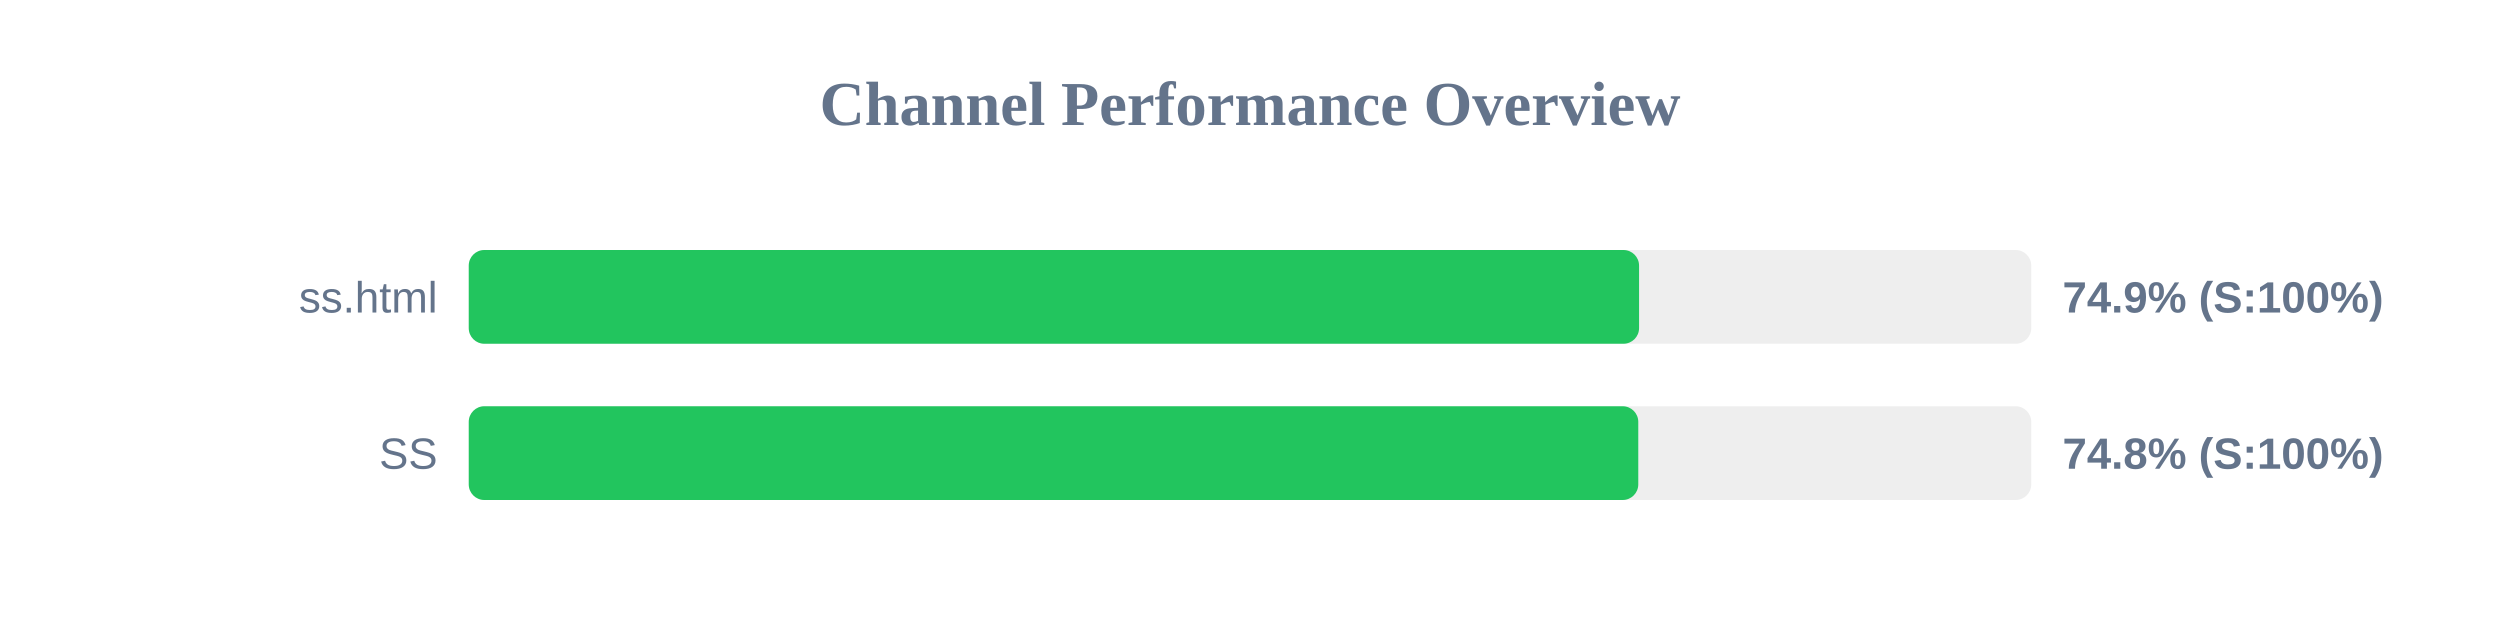
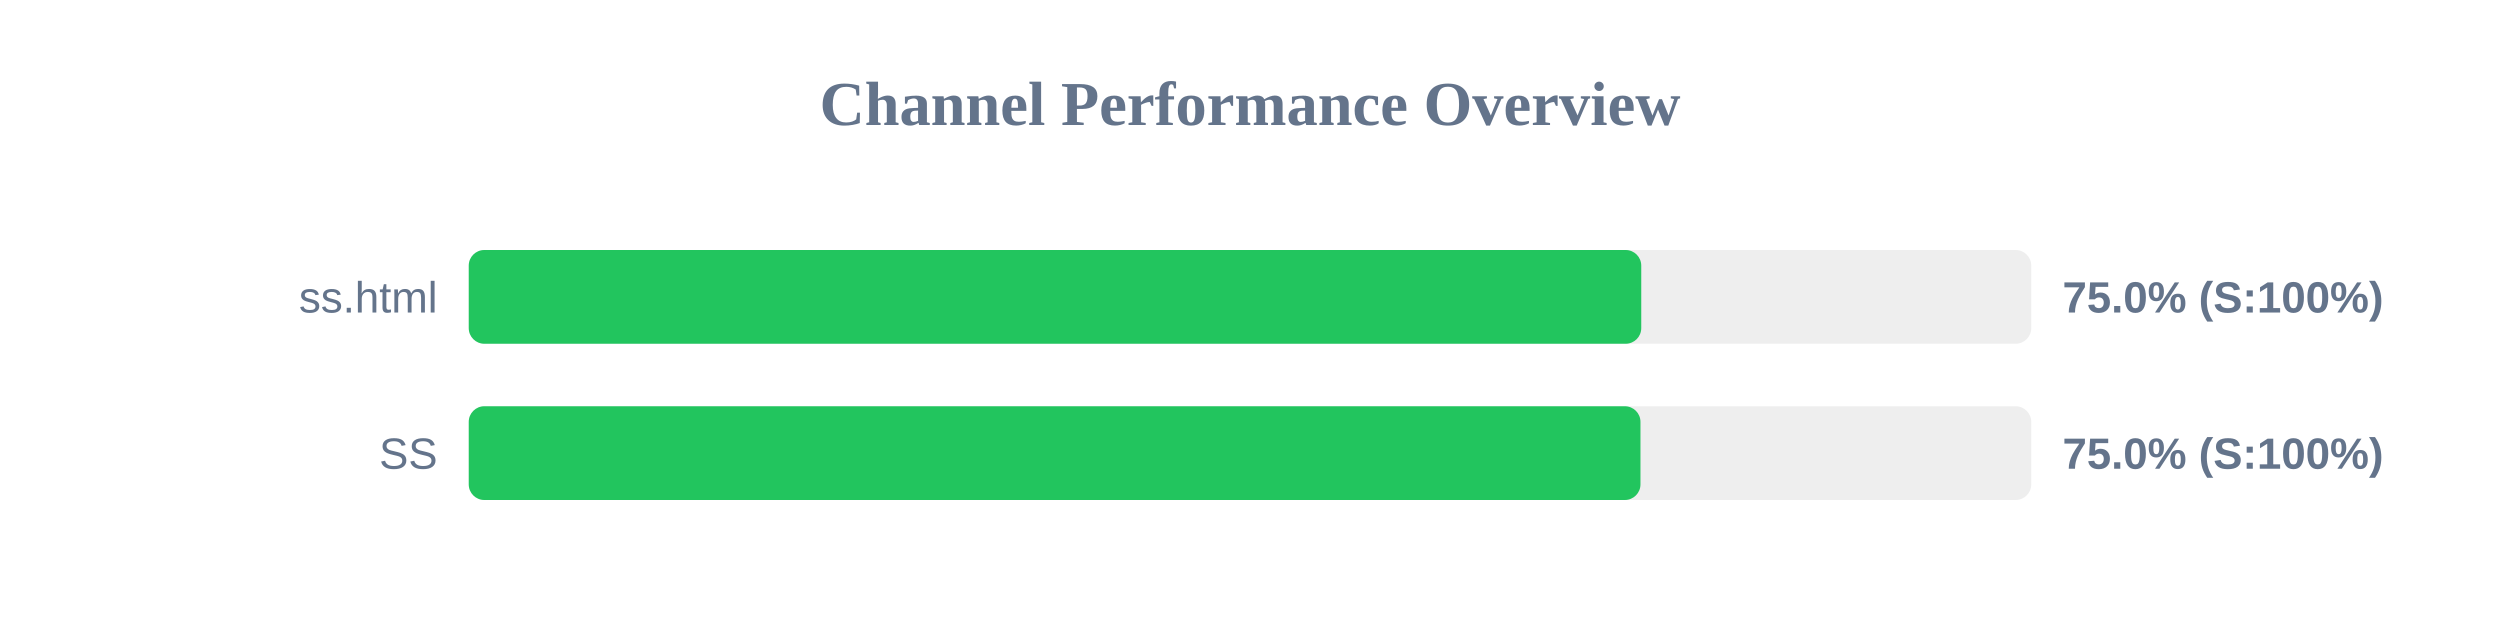
<svg xmlns="http://www.w3.org/2000/svg" width="800" height="200" version="1.1">
  <style>
        .row { font: 14px Arial; fill: #64748b; }
        .score { font: bold 14px Arial; fill: #64748b; }
    </style>
  <text x="400" y="40" text-anchor="middle" font-size="20px" font-weight="bold" fill="#64748b">Channel Performance Overview</text>
  <rect x="150" y="80" width="500" height="30" fill="#eee" rx="5" />
-   <rect x="150" y="80" width="374.5" height="30" fill="#22c55e" rx="5" />
+   <rect x="150" y="80" width="375.2" height="30" fill="#22c55e" rx="5" />
  <text x="140" y="100" text-anchor="end" class="row">ss.html</text>
-   <text x="660" y="100" text-anchor="start" class="score">74.9% (S:100%)</text>
+   <text x="660" y="100" text-anchor="start" class="score">75.0% (S:100%)</text>
  <rect x="150" y="130" width="500" height="30" fill="#eee" rx="5" />
-   <rect x="150" y="130" width="374.25" height="30" fill="#22c55e" rx="5" />
+   <rect x="150" y="130" width="374.95" height="30" fill="#22c55e" rx="5" />
  <text x="140" y="150" text-anchor="end" class="row">SS</text>
-   <text x="660" y="150" text-anchor="start" class="score">74.8% (S:100%)</text>
+   <text x="660" y="150" text-anchor="start" class="score">75.0% (S:100%)</text>
</svg>
